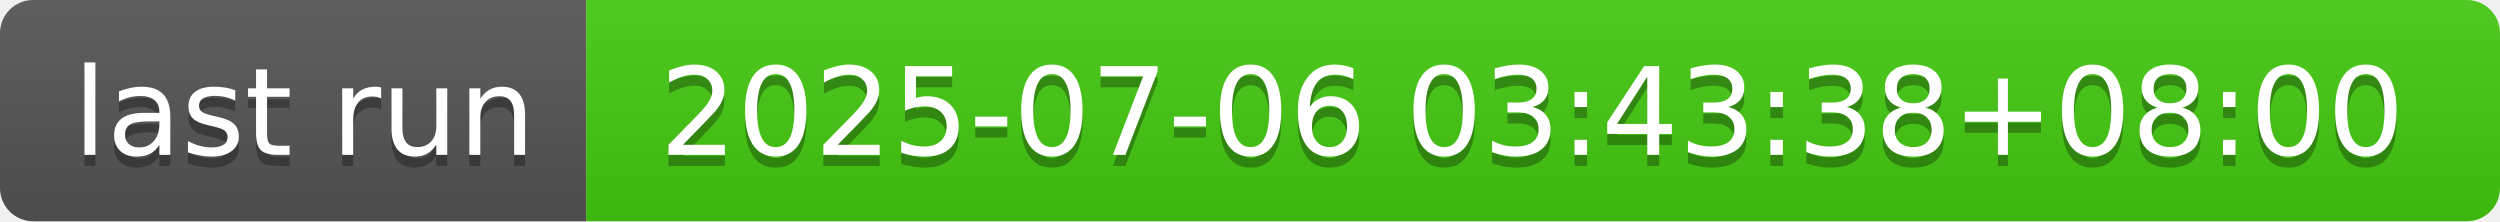
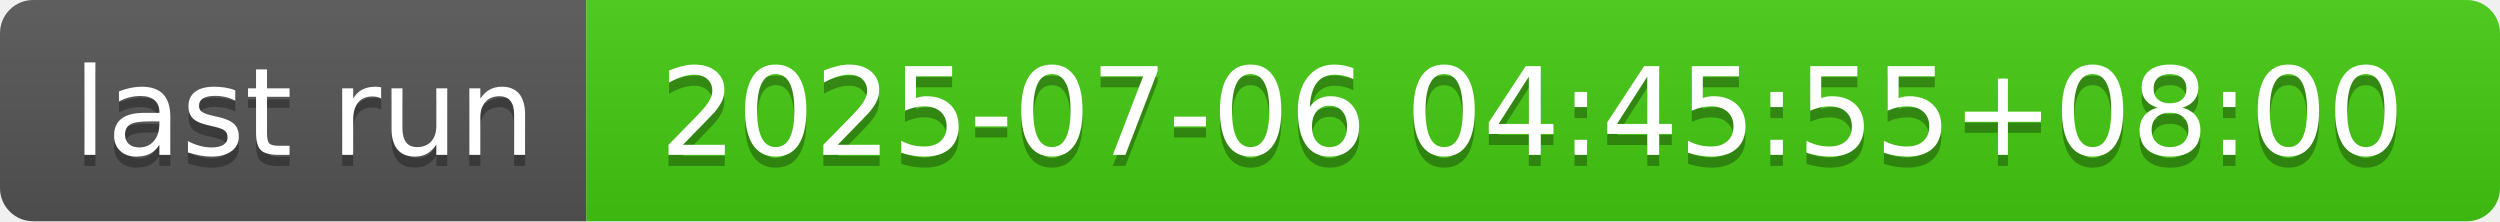
- <svg xmlns="http://www.w3.org/2000/svg" width="226" height="20" role="img" aria-label="last run: 2025-07-06 03:43:38+08:00">
+ <svg xmlns="http://www.w3.org/2000/svg" width="226" height="20" role="img" aria-label="last run: 2025-07-06 04:45:55+08:00">
  <linearGradient id="s" x2="0" y2="100%">
    <stop offset="0" stop-color="#bbb" stop-opacity=".1" />
    <stop offset="1" stop-opacity=".1" />
  </linearGradient>
  <clipPath id="r">
    <rect width="226" height="20" rx="3" fill="#fff" />
  </clipPath>
  <g clip-path="url(#r)">
    <rect width="53" height="20" fill="#555" />
    <rect x="53" width="173" height="20" fill="#4c1" />
    <rect width="226" height="20" fill="url(#s)" />
  </g>
  <g fill="#fff" text-anchor="middle" font-family="Verdana,Geneva,DejaVu Sans,sans-serif" text-rendering="geometricPrecision" font-size="110">
    <text aria-hidden="true" x="275" y="150" fill="#010101" fill-opacity=".3" transform="scale(.1)" textLength="430">last run</text>
    <text x="275" y="140" transform="scale(.1)" fill="#fff" textLength="430">last run</text>
-     <text aria-hidden="true" x="1385" y="150" fill="#010101" fill-opacity=".3" transform="scale(.1)" textLength="1630">2025-07-06 03:43:38+08:00</text>
-     <text x="1385" y="140" transform="scale(.1)" fill="#fff" textLength="1630">2025-07-06 03:43:38+08:00</text>
+     <text aria-hidden="true" x="1385" y="150" fill="#010101" fill-opacity=".3" transform="scale(.1)" textLength="1630">2025-07-06 04:45:55+08:00</text>
+     <text x="1385" y="140" transform="scale(.1)" fill="#fff" textLength="1630">2025-07-06 04:45:55+08:00</text>
  </g>
</svg>
